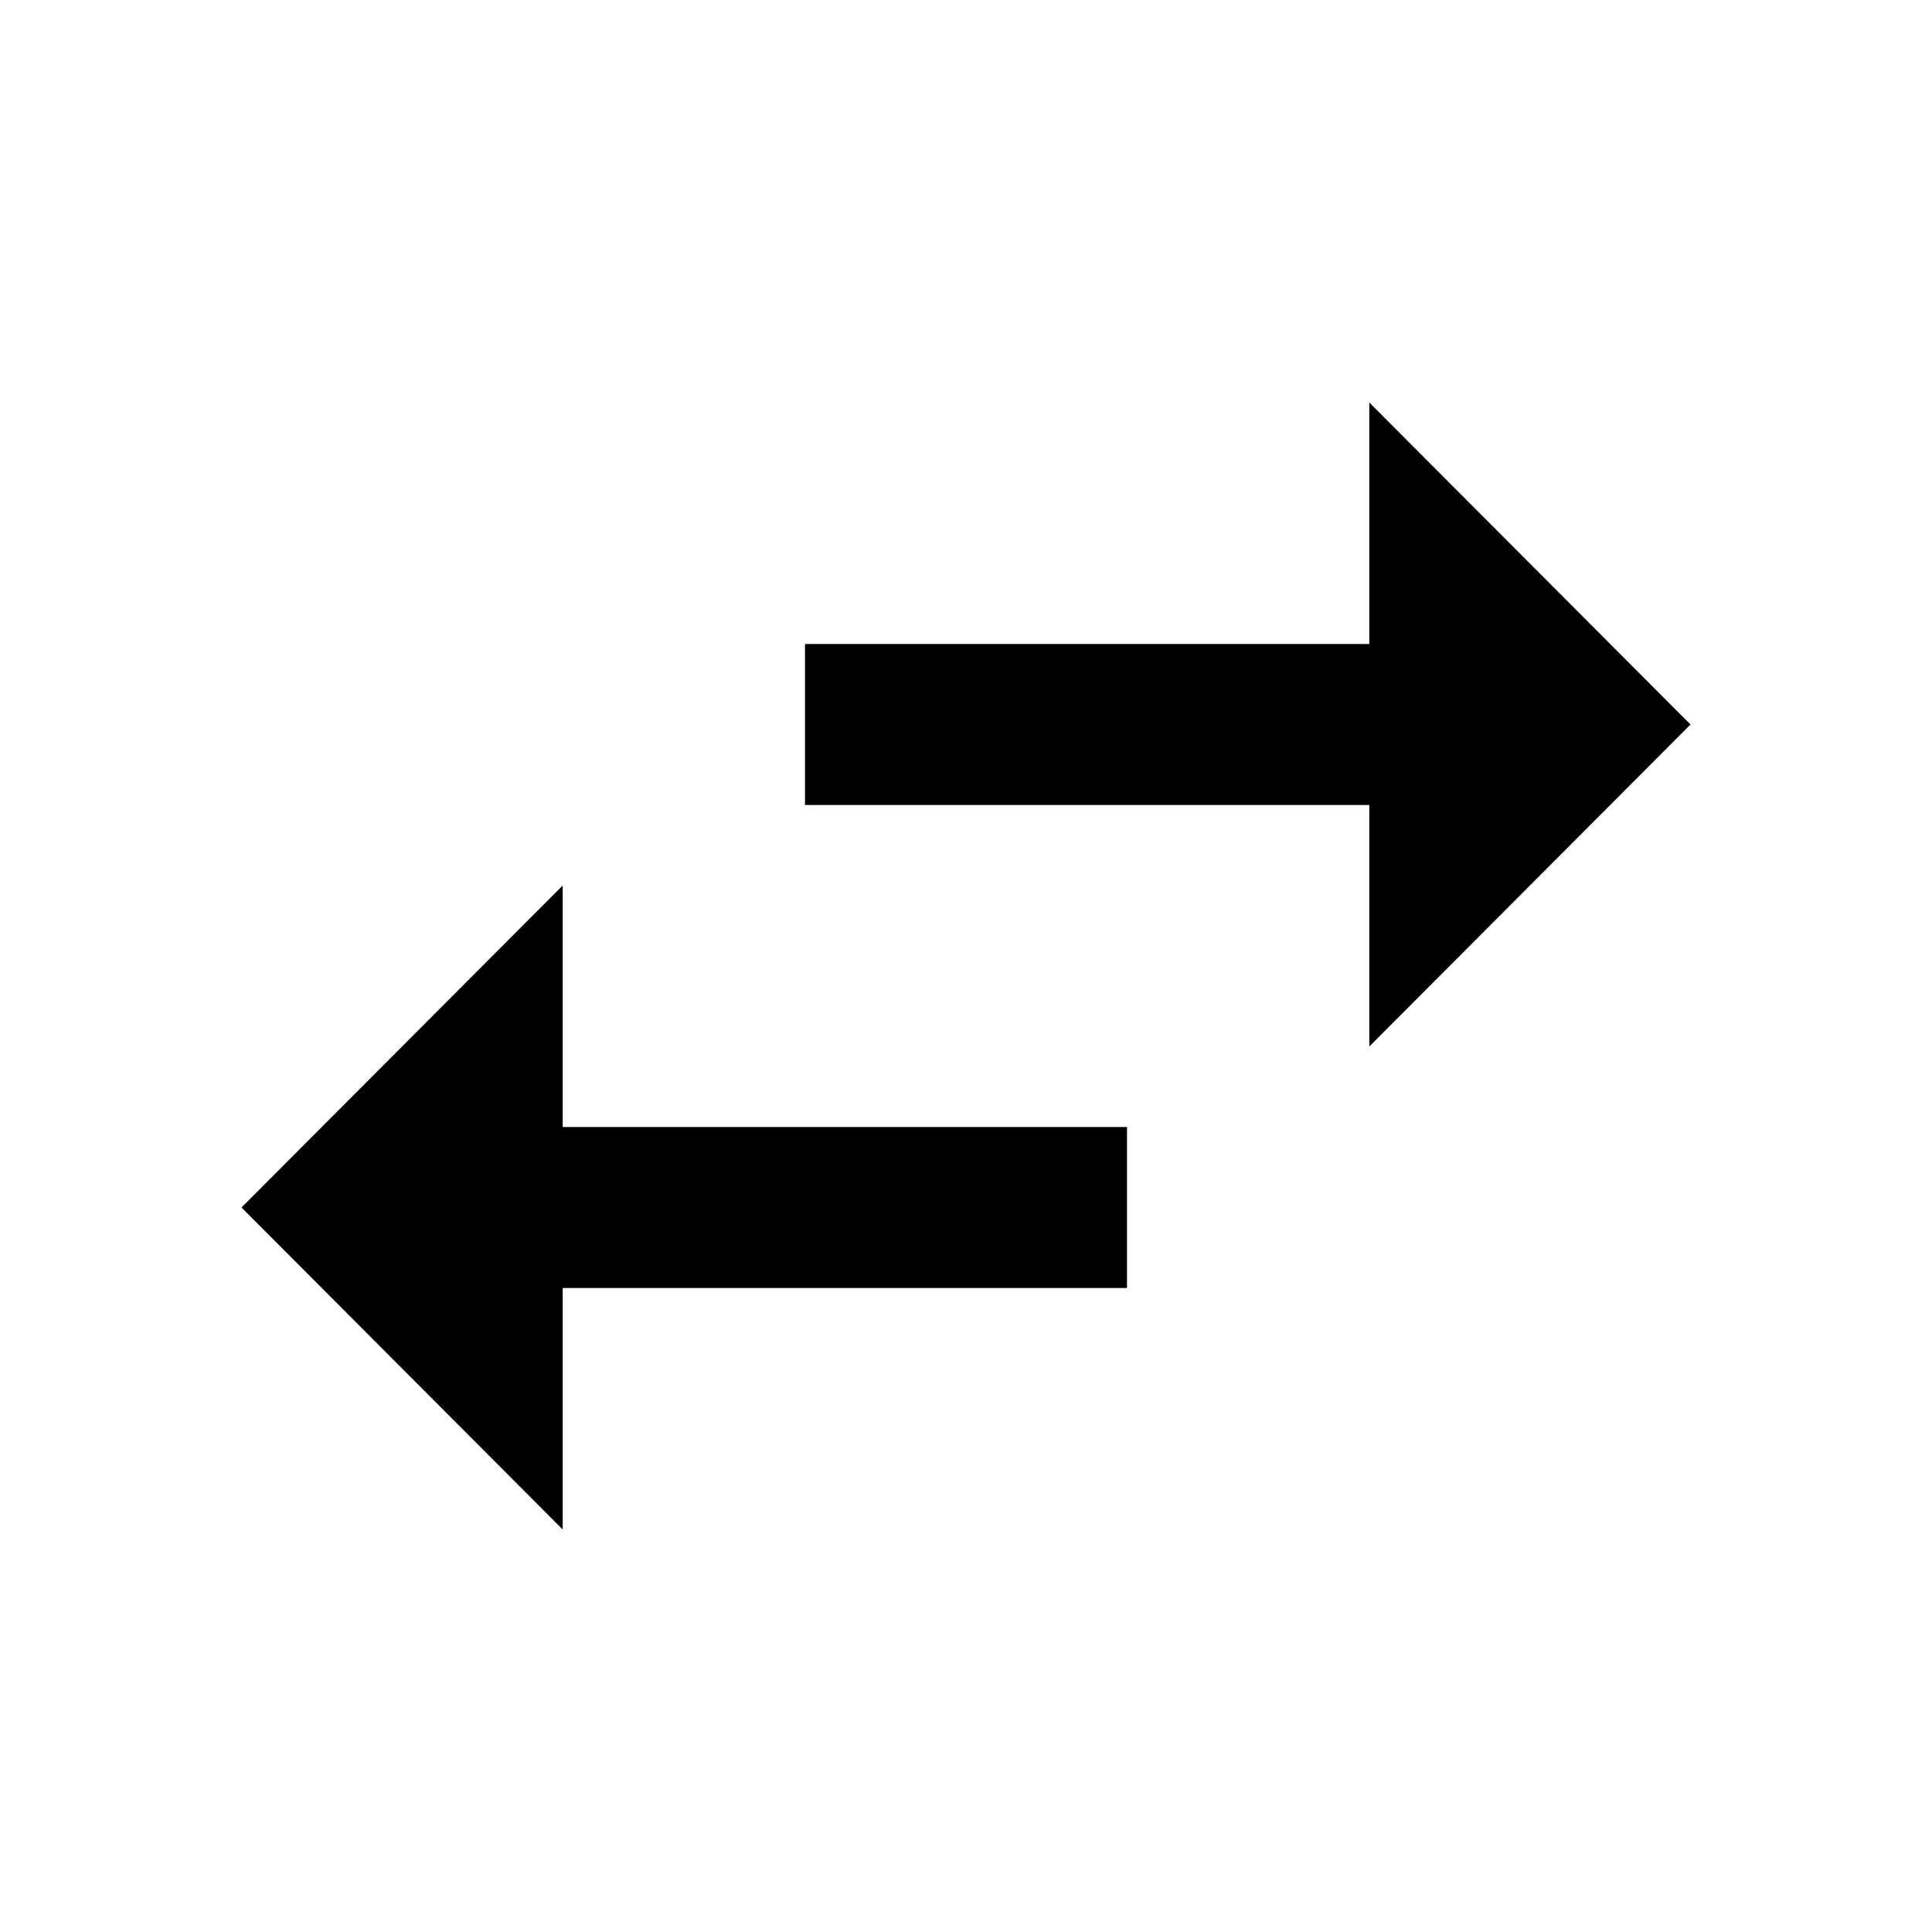
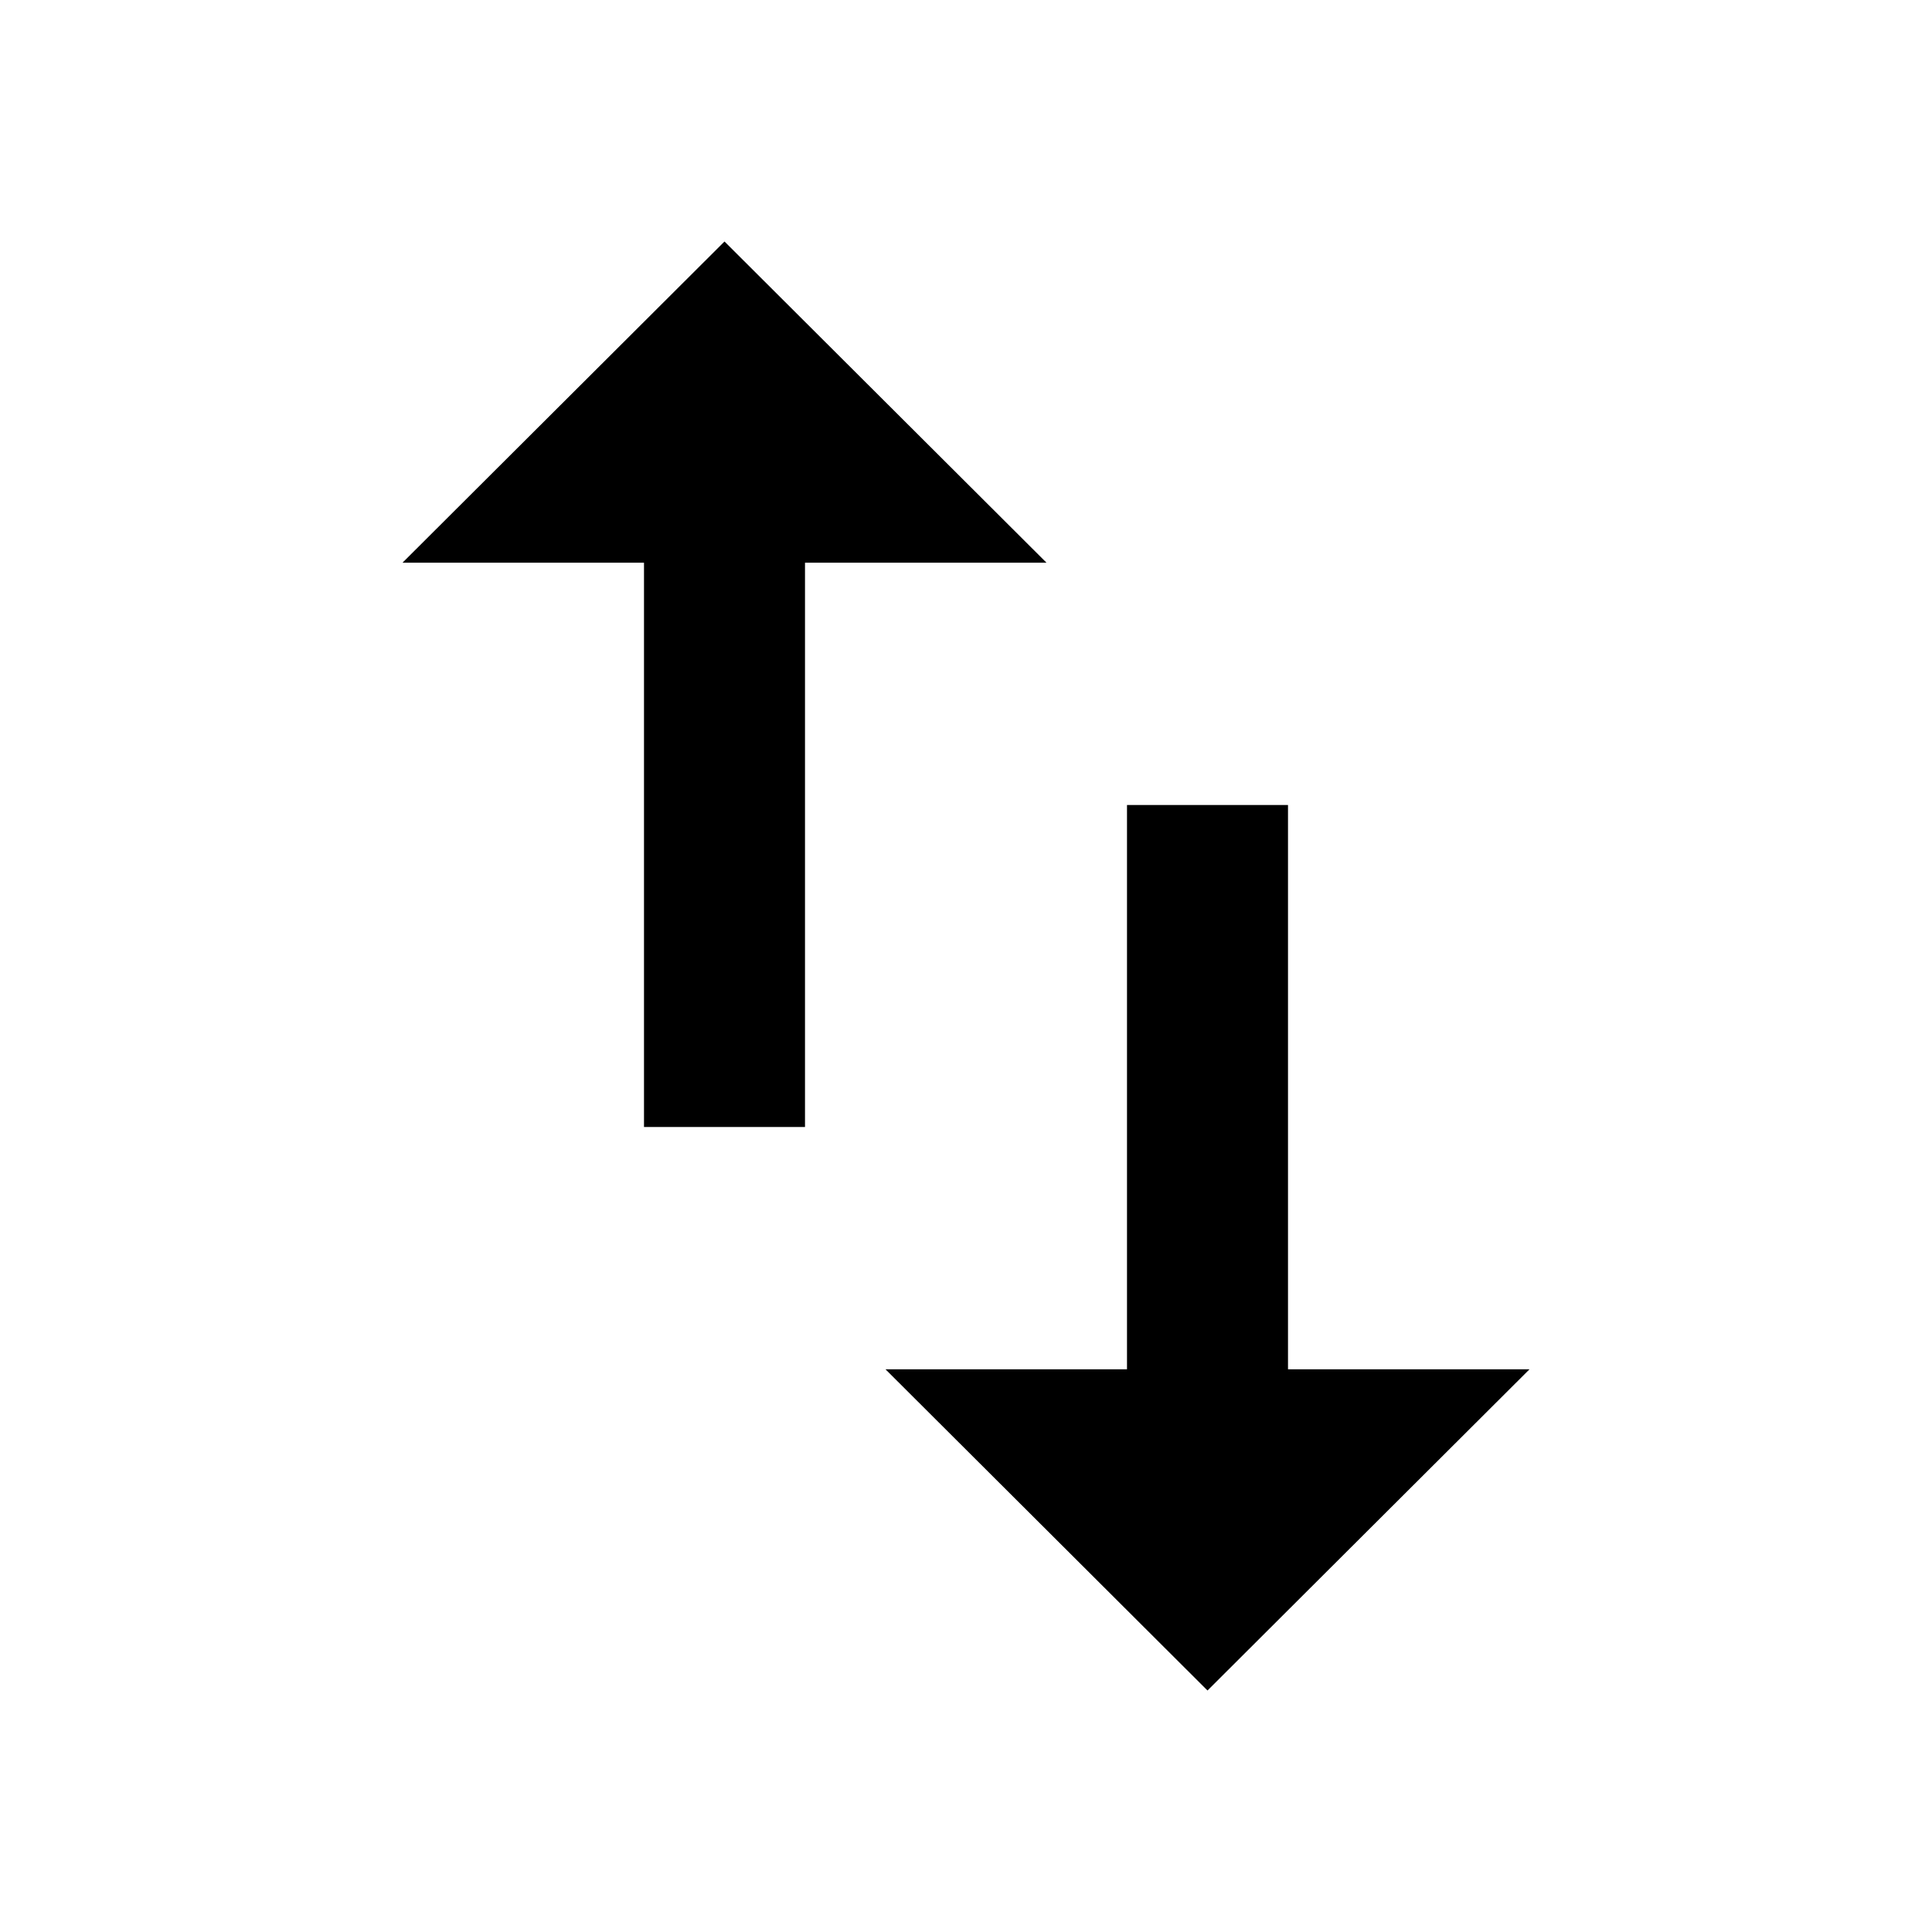
<svg xmlns="http://www.w3.org/2000/svg" width="32" height="32" viewBox="0 0 24 24">
-   <path fill="currentColor" d="M6.99 11L3 15l3.99 4v-3H14v-2H6.99zM21 9l-3.99-4v3H10v2h7.01v3z" />
+   <path fill="currentColor" d="M16 17.01V10h-2v7.01h-3L15 21l4-3.99zM9 3L5 6.99h3V14h2V6.99h3z" />
</svg>
